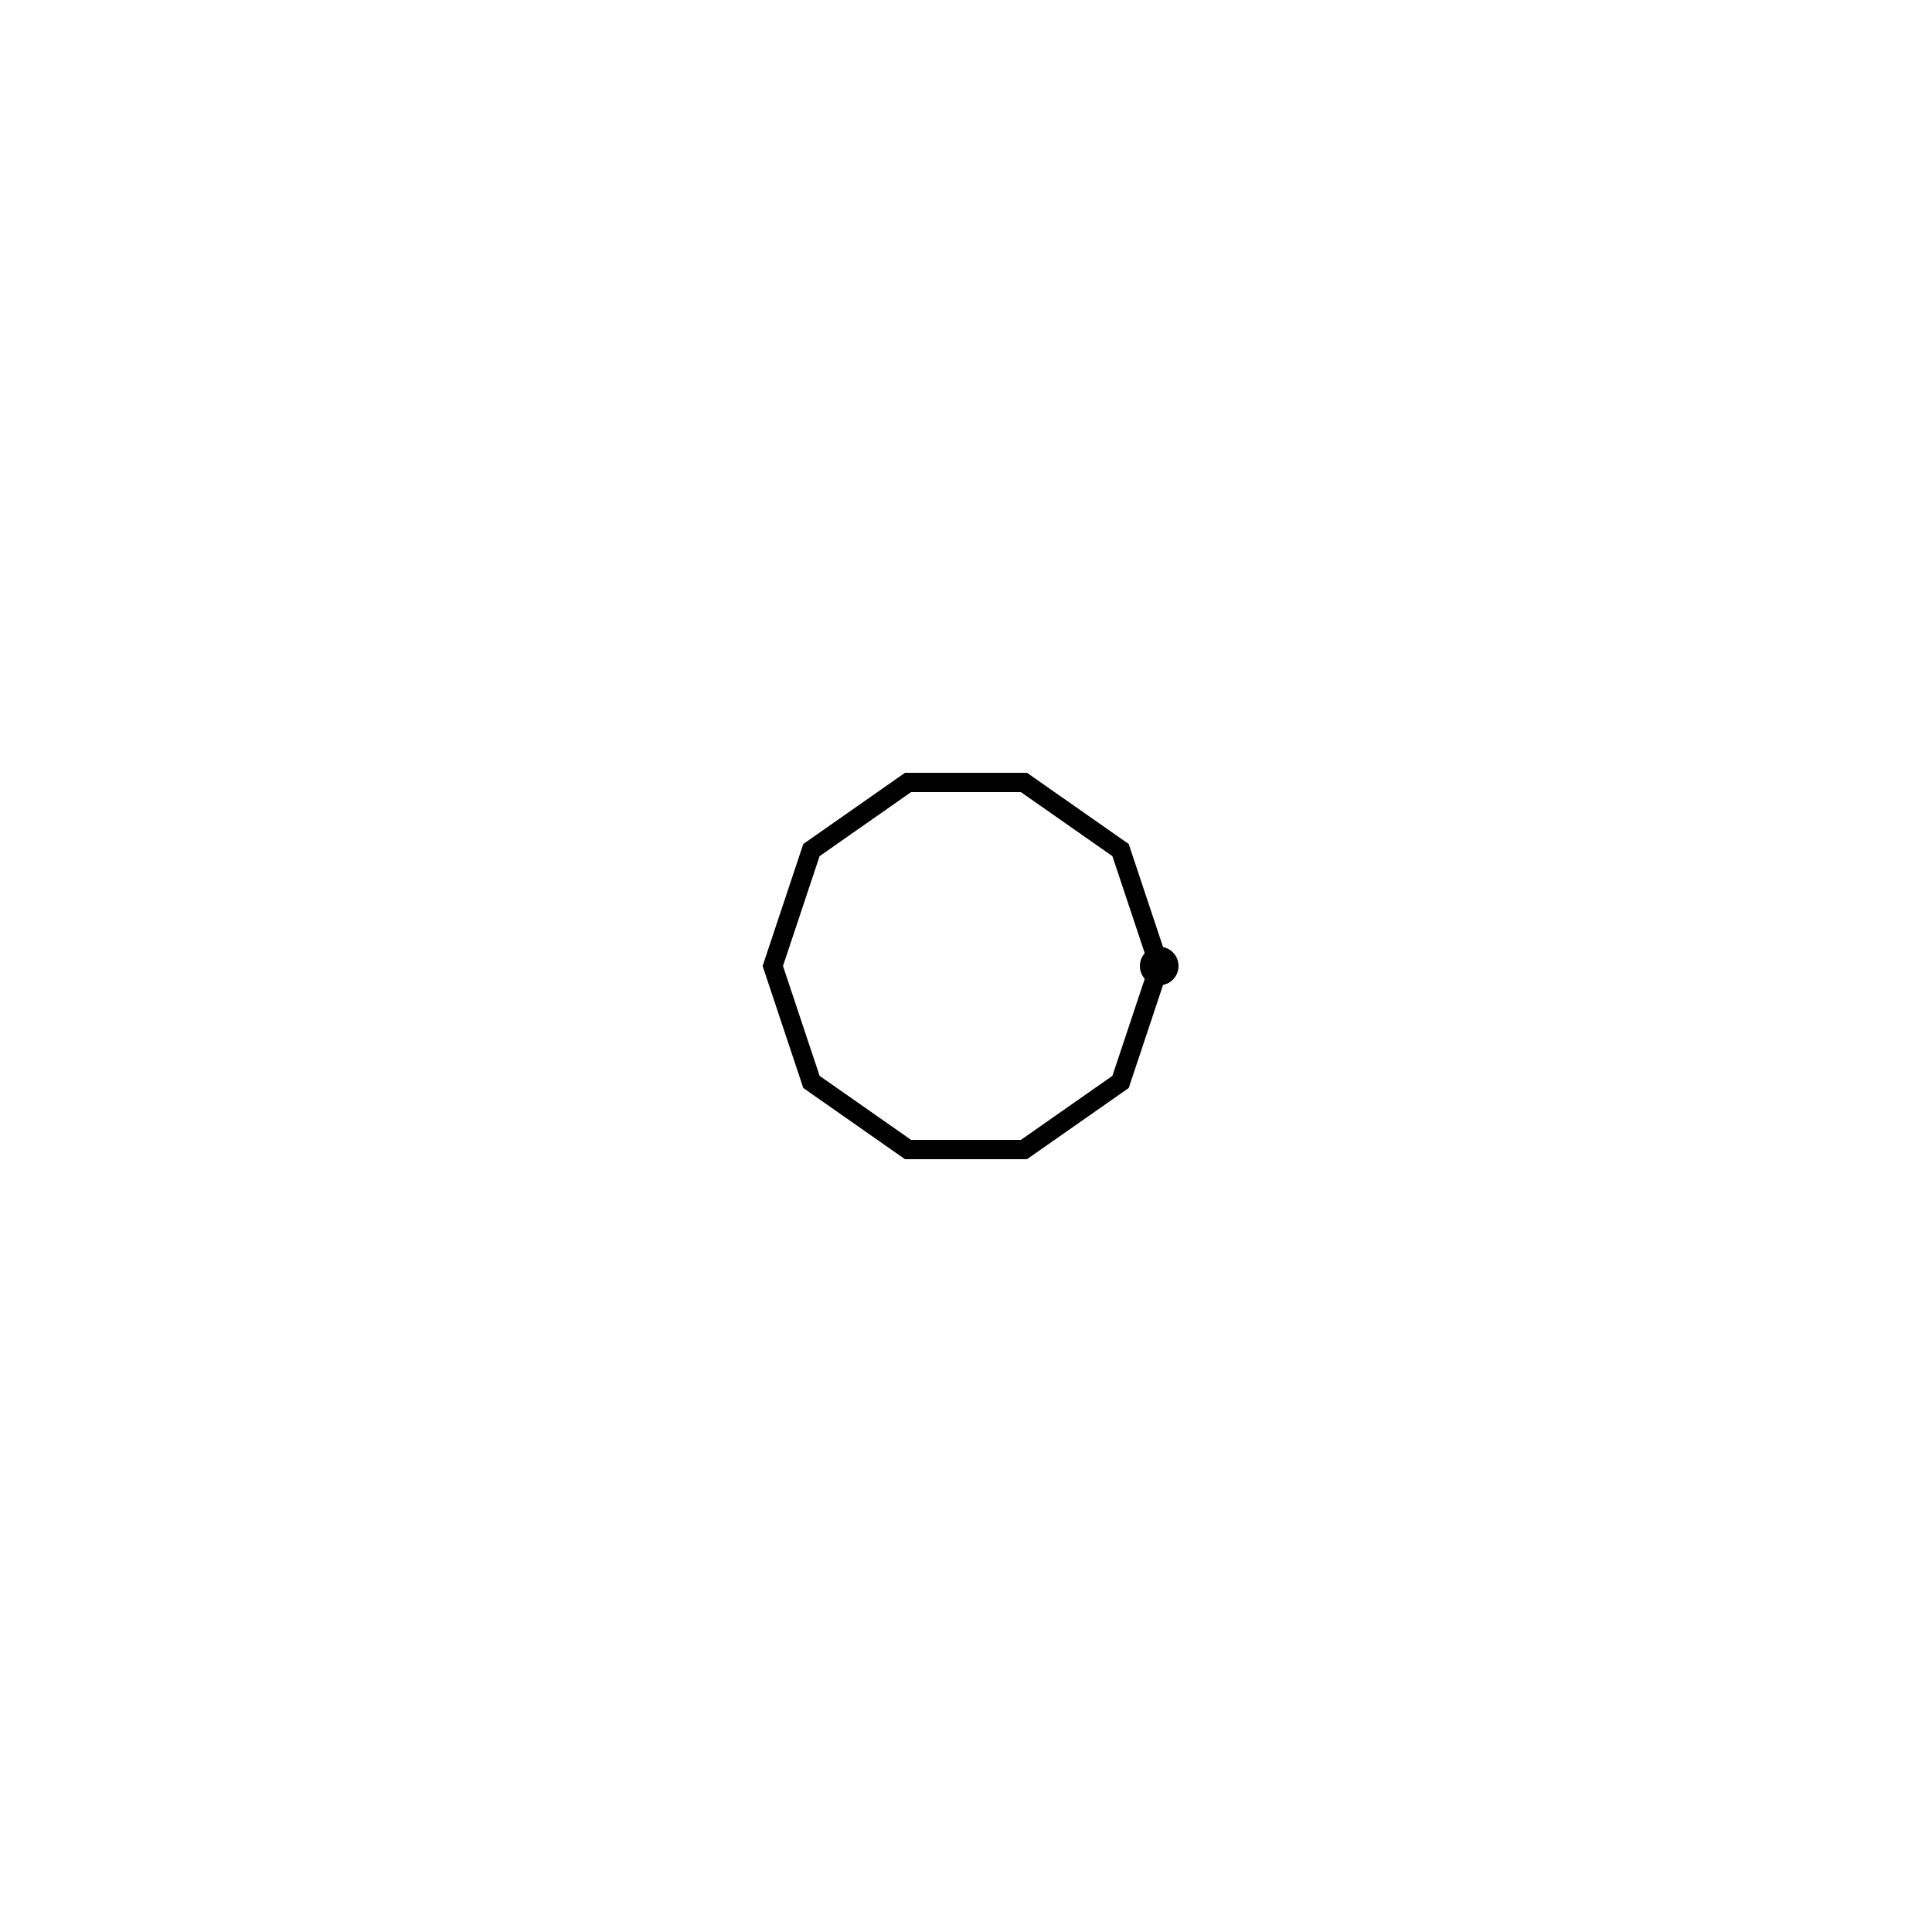
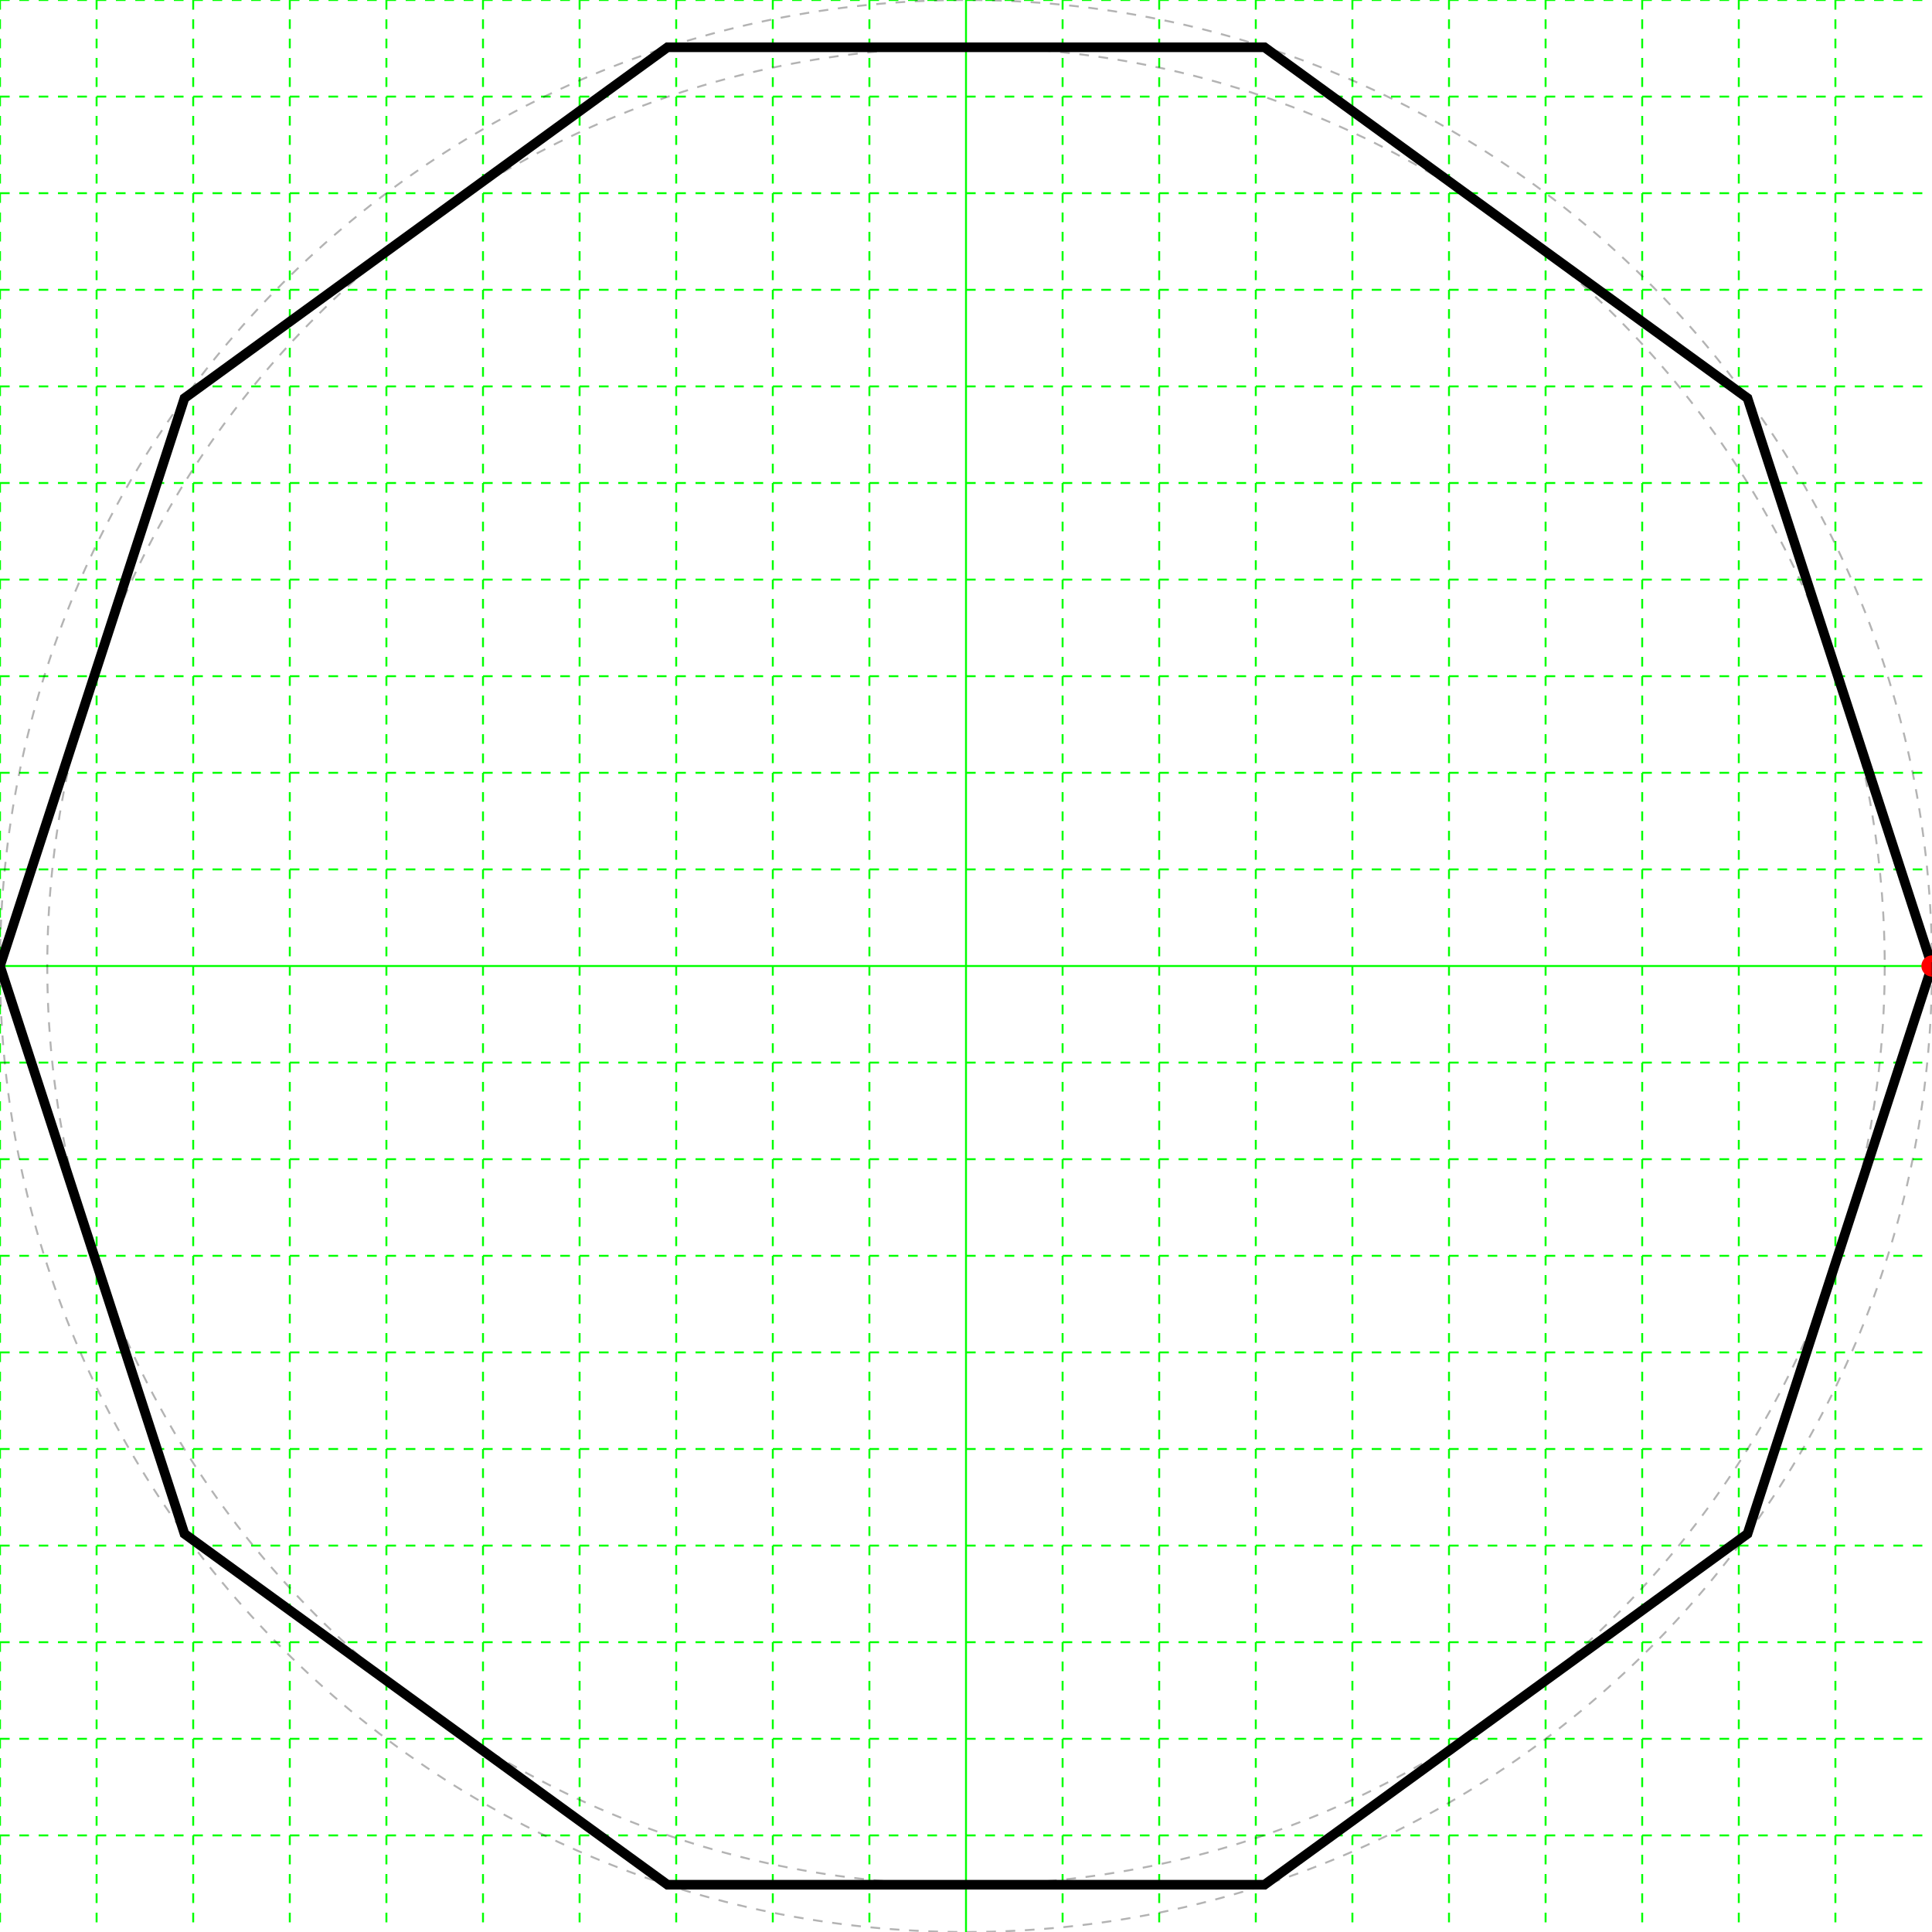
<svg xmlns="http://www.w3.org/2000/svg" height="200" width="200">
  <g>
-     <polygon fill="none" points="120,100 116,112 106,119 94,119 84,112 80,100 84,88 94,81 106,81 116,88" stroke="black" stroke-width="2" />
-     <circle color="red" cx="120" cy="100" r="2" />
+     <line stroke="#00ff00" stroke-dasharray="1,1" stroke-width="0.2" x1="0" x2="0" y1="0" y2="200" />
+     <line stroke="#00ff00" stroke-dasharray="1,1" stroke-width="0.2" x1="10" x2="10" y1="0" y2="200" />
+     <line stroke="#00ff00" stroke-dasharray="1,1" stroke-width="0.2" x1="20" x2="20" y1="0" y2="200" />
+     <line stroke="#00ff00" stroke-dasharray="1,1" stroke-width="0.2" x1="30" x2="30" y1="0" y2="200" />
+     <line stroke="#00ff00" stroke-dasharray="1,1" stroke-width="0.2" x1="40" x2="40" y1="0" y2="200" />
+     <line stroke="#00ff00" stroke-dasharray="1,1" stroke-width="0.2" x1="50" x2="50" y1="0" y2="200" />
+     <line stroke="#00ff00" stroke-dasharray="1,1" stroke-width="0.2" x1="60" x2="60" y1="0" y2="200" />
+     <line stroke="#00ff00" stroke-dasharray="1,1" stroke-width="0.2" x1="70" x2="70" y1="0" y2="200" />
+     <line stroke="#00ff00" stroke-dasharray="1,1" stroke-width="0.2" x1="80" x2="80" y1="0" y2="200" />
+     <line stroke="#00ff00" stroke-dasharray="1,1" stroke-width="0.2" x1="90" x2="90" y1="0" y2="200" />
+     <line stroke="#00ff00" stroke-width="0.2" x1="100" x2="100" y1="0" y2="200" />
+     <line stroke="#00ff00" stroke-dasharray="1,1" stroke-width="0.2" x1="110" x2="110" y1="0" y2="200" />
+     <line stroke="#00ff00" stroke-dasharray="1,1" stroke-width="0.2" x1="120" x2="120" y1="0" y2="200" />
+     <line stroke="#00ff00" stroke-dasharray="1,1" stroke-width="0.2" x1="130" x2="130" y1="0" y2="200" />
+     <line stroke="#00ff00" stroke-dasharray="1,1" stroke-width="0.2" x1="140" x2="140" y1="0" y2="200" />
+     <line stroke="#00ff00" stroke-dasharray="1,1" stroke-width="0.2" x1="150" x2="150" y1="0" y2="200" />
+     <line stroke="#00ff00" stroke-dasharray="1,1" stroke-width="0.2" x1="160" x2="160" y1="0" y2="200" />
+     <line stroke="#00ff00" stroke-dasharray="1,1" stroke-width="0.2" x1="170" x2="170" y1="0" y2="200" />
+     <line stroke="#00ff00" stroke-dasharray="1,1" stroke-width="0.2" x1="180" x2="180" y1="0" y2="200" />
+     <line stroke="#00ff00" stroke-dasharray="1,1" stroke-width="0.2" x1="190" x2="190" y1="0" y2="200" />
+     <line stroke="#00ff00" stroke-dasharray="1,1" stroke-width="0.2" x1="0" x2="200" y1="0" y2="0" />
+     <line stroke="#00ff00" stroke-dasharray="1,1" stroke-width="0.2" x1="0" x2="200" y1="10" y2="10" />
+     <line stroke="#00ff00" stroke-dasharray="1,1" stroke-width="0.2" x1="0" x2="200" y1="20" y2="20" />
+     <line stroke="#00ff00" stroke-dasharray="1,1" stroke-width="0.2" x1="0" x2="200" y1="30" y2="30" />
+     <line stroke="#00ff00" stroke-dasharray="1,1" stroke-width="0.2" x1="0" x2="200" y1="40" y2="40" />
+     <line stroke="#00ff00" stroke-dasharray="1,1" stroke-width="0.2" x1="0" x2="200" y1="50" y2="50" />
+     <line stroke="#00ff00" stroke-dasharray="1,1" stroke-width="0.2" x1="0" x2="200" y1="60" y2="60" />
+     <line stroke="#00ff00" stroke-dasharray="1,1" stroke-width="0.2" x1="0" x2="200" y1="70" y2="70" />
+     <line stroke="#00ff00" stroke-dasharray="1,1" stroke-width="0.2" x1="0" x2="200" y1="80" y2="80" />
+     <line stroke="#00ff00" stroke-dasharray="1,1" stroke-width="0.2" x1="0" x2="200" y1="90" y2="90" />
+     <line stroke="#00ff00" stroke-width="0.2" x1="0" x2="200" y1="100" y2="100" />
+     <line stroke="#00ff00" stroke-dasharray="1,1" stroke-width="0.2" x1="0" x2="200" y1="110" y2="110" />
+     <line stroke="#00ff00" stroke-dasharray="1,1" stroke-width="0.2" x1="0" x2="200" y1="120" y2="120" />
+     <line stroke="#00ff00" stroke-dasharray="1,1" stroke-width="0.2" x1="0" x2="200" y1="130" y2="130" />
+     <line stroke="#00ff00" stroke-dasharray="1,1" stroke-width="0.2" x1="0" x2="200" y1="140" y2="140" />
+     <line stroke="#00ff00" stroke-dasharray="1,1" stroke-width="0.2" x1="0" x2="200" y1="150" y2="150" />
+     <line stroke="#00ff00" stroke-dasharray="1,1" stroke-width="0.2" x1="0" x2="200" y1="160" y2="160" />
+     <line stroke="#00ff00" stroke-dasharray="1,1" stroke-width="0.2" x1="0" x2="200" y1="170" y2="170" />
+     <line stroke="#00ff00" stroke-dasharray="1,1" stroke-width="0.2" x1="0" x2="200" y1="180" y2="180" />
+     <line stroke="#00ff00" stroke-dasharray="1,1" stroke-width="0.2" x1="0" x2="200" y1="190" y2="190" />
+   </g>
+   <g>
+     <polygon fill="none" points="200.0,100.0 180.902,158.779 130.902,195.106 69.098,195.106 19.098,158.779 1.4210854715202004E-14,100 19.098,41.221 69.098,4.894 130.902,4.894 180.902,41.221" stroke="black" stroke-width="1" />
+     <circle cx="200.0" cy="100.0" fill="#ff0000" r="1.1" />
+     <circle cx="100.0" cy="100.0" fill="none" r="100" stroke="black" stroke-dasharray="1,1" stroke-opacity="0.3" stroke-width="0.2" />
+     <circle cx="100.0" cy="100.0" fill="none" r="95.106" stroke="black" stroke-dasharray="1,1" stroke-opacity="0.3" stroke-width="0.2" />
  </g>
</svg>
